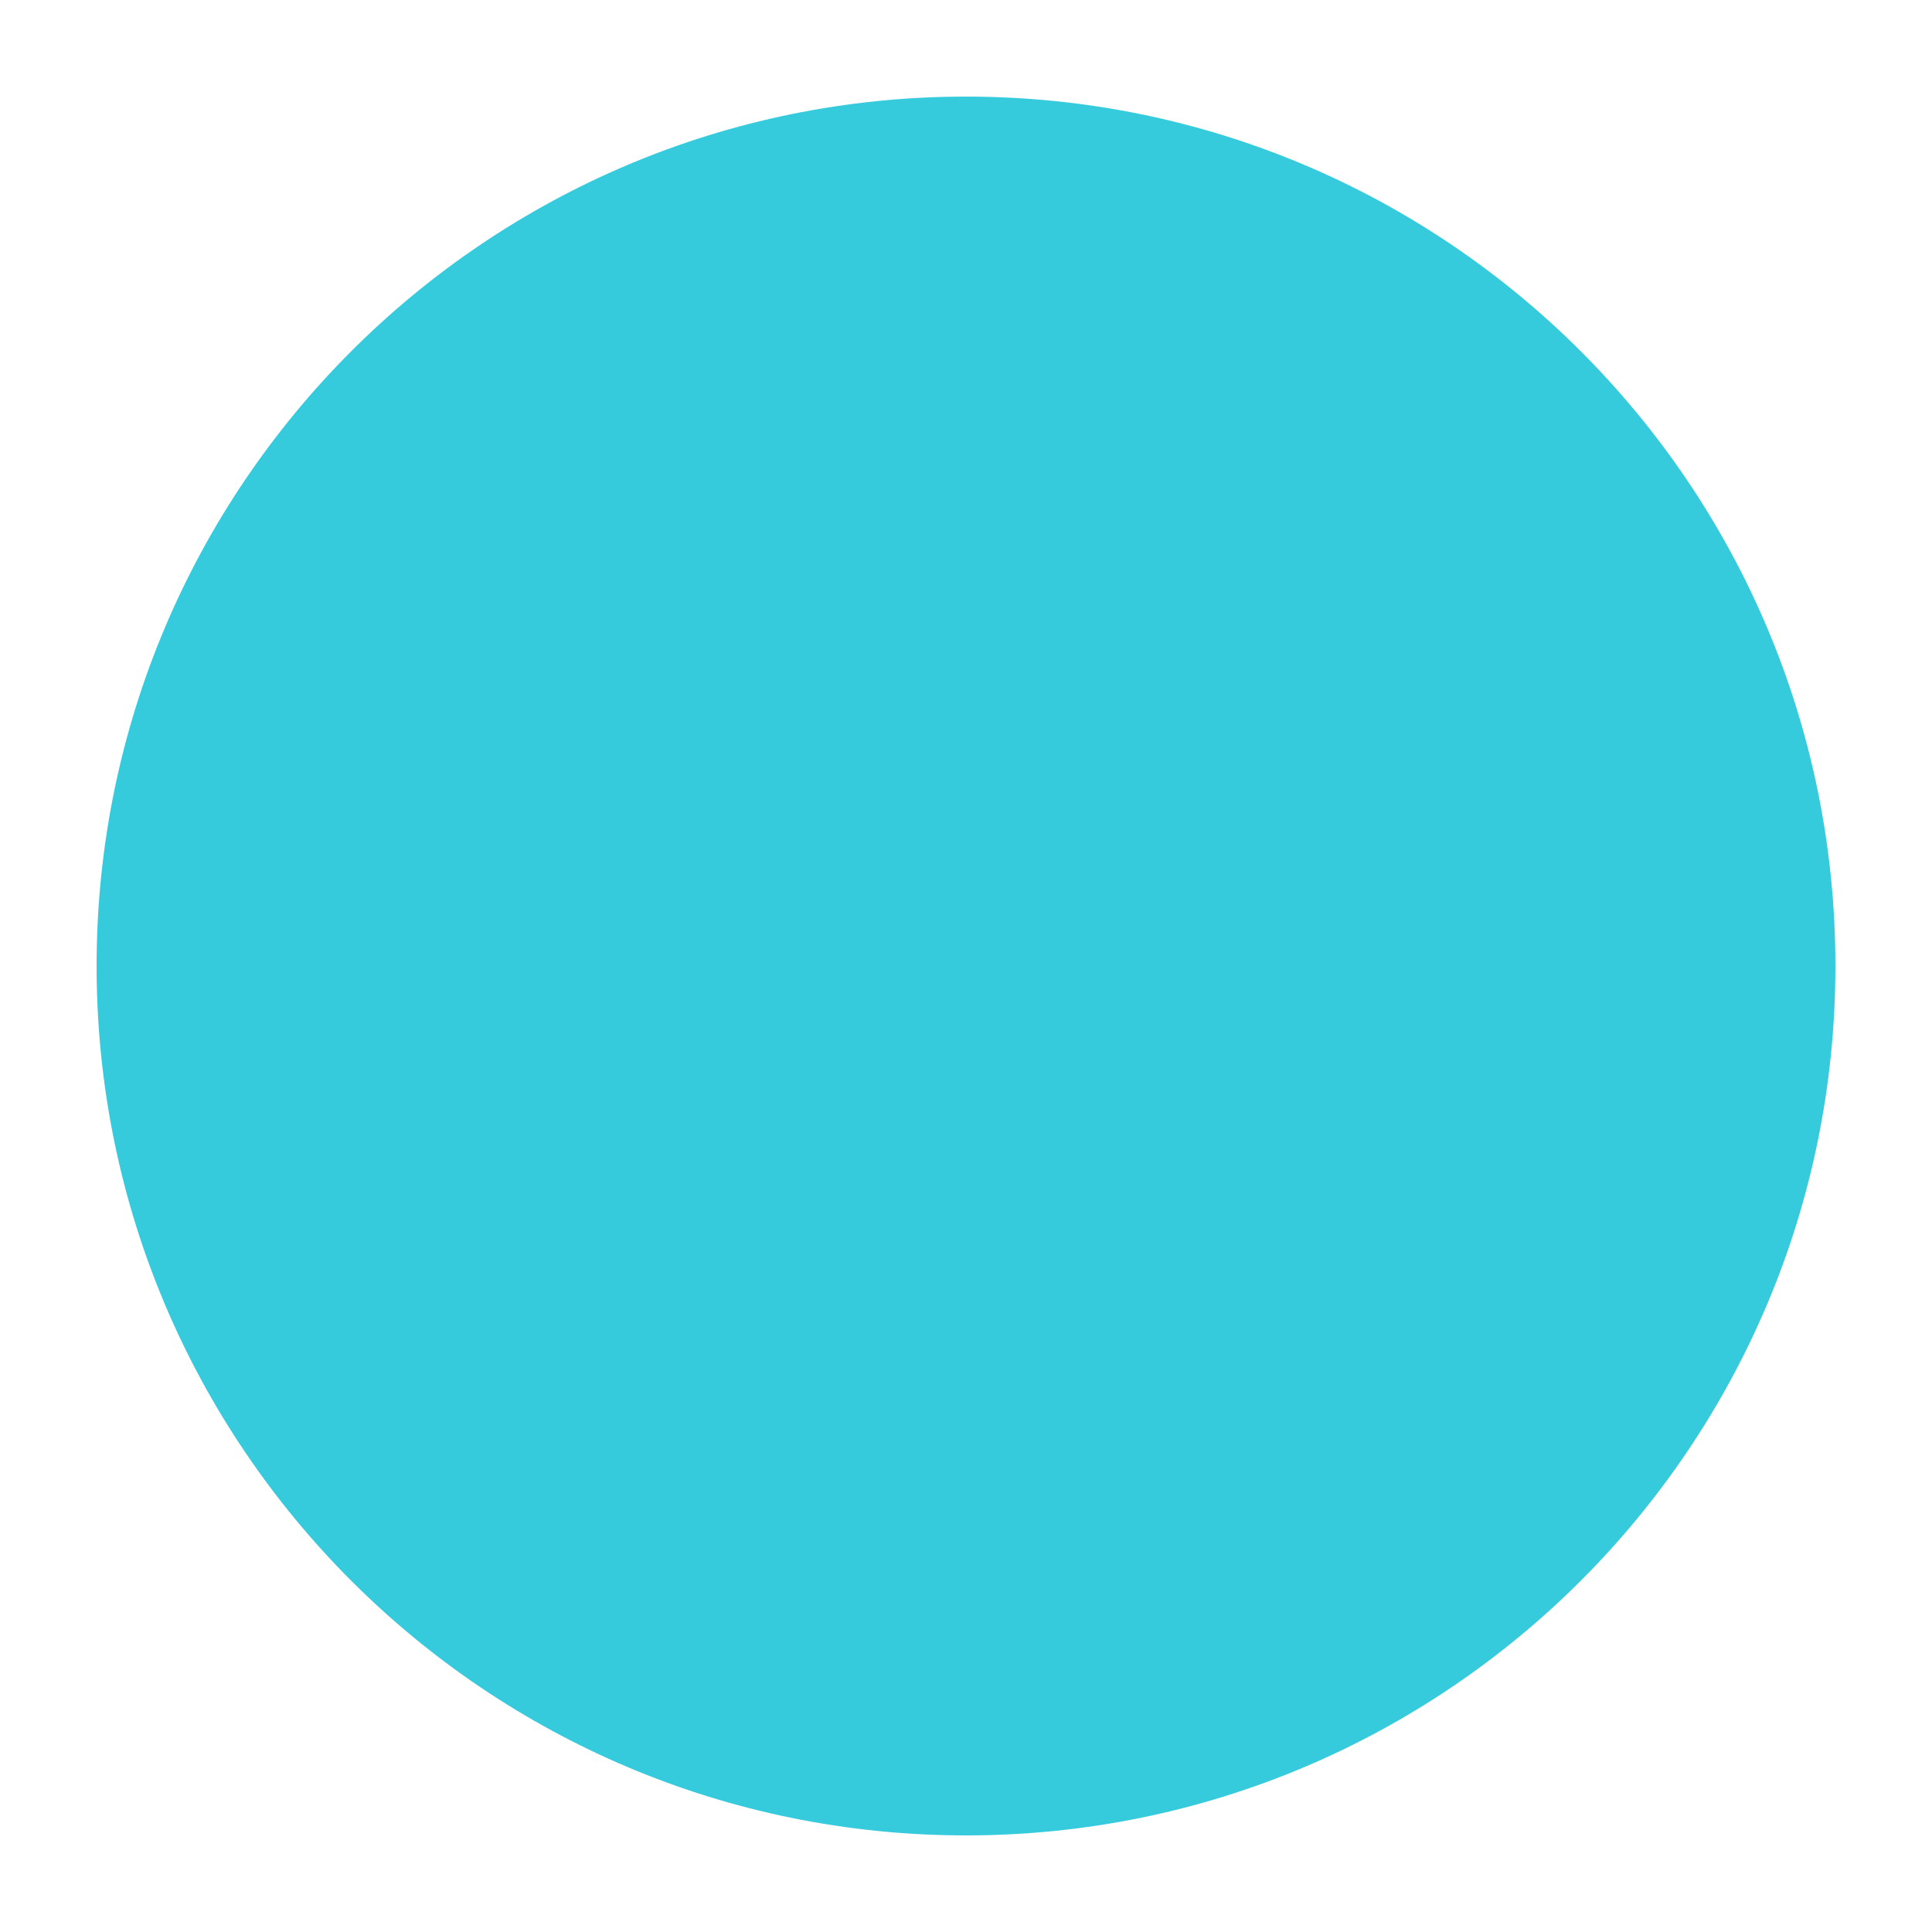
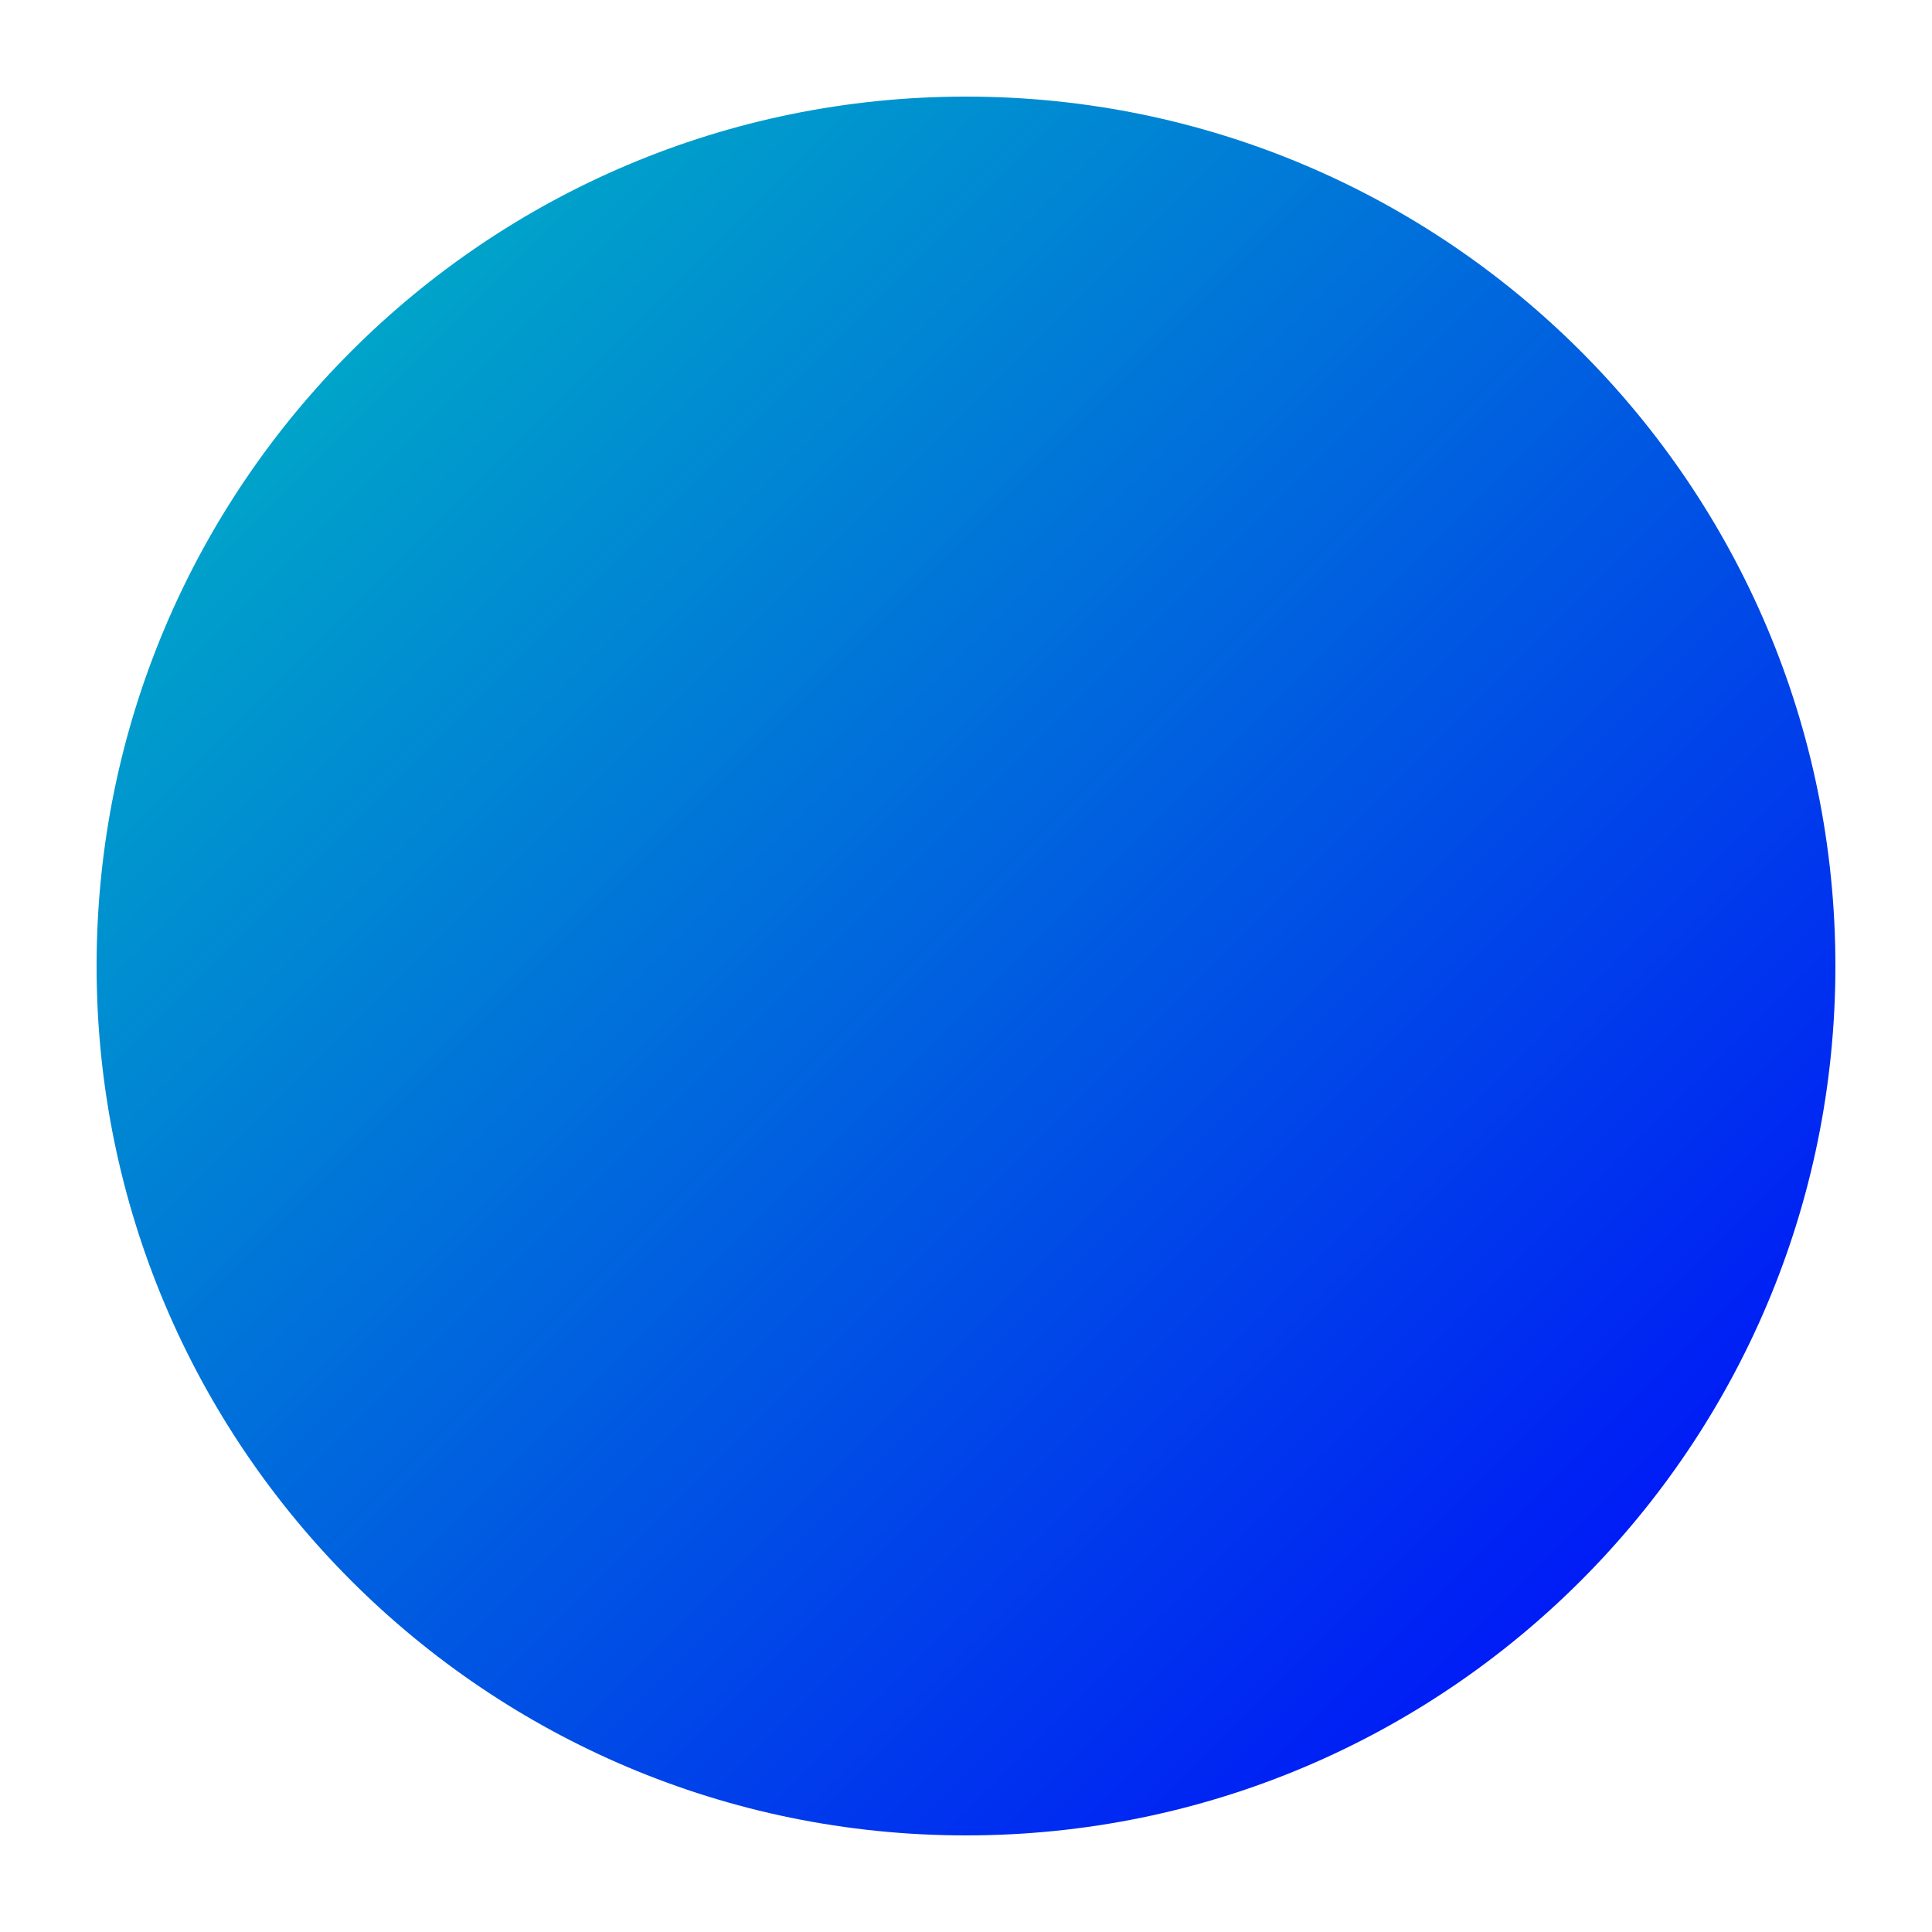
<svg xmlns="http://www.w3.org/2000/svg" height="100" width="100">
-   <circle r="45" cx="50" cy="50" fill="#36cadd" />
+   <defs>
+     <linearGradient id="Gradient" x1="0" x2="1" y1="0" y2="1">
+       <stop offset="0%" stop-color="#00c0c0" />
+       <stop offset="100%" stop-color="#0000ff" />
+     </linearGradient>
+   </defs>
+   <circle r="45" cx="50" cy="50" fill="url(#Gradient)" />
</svg>
